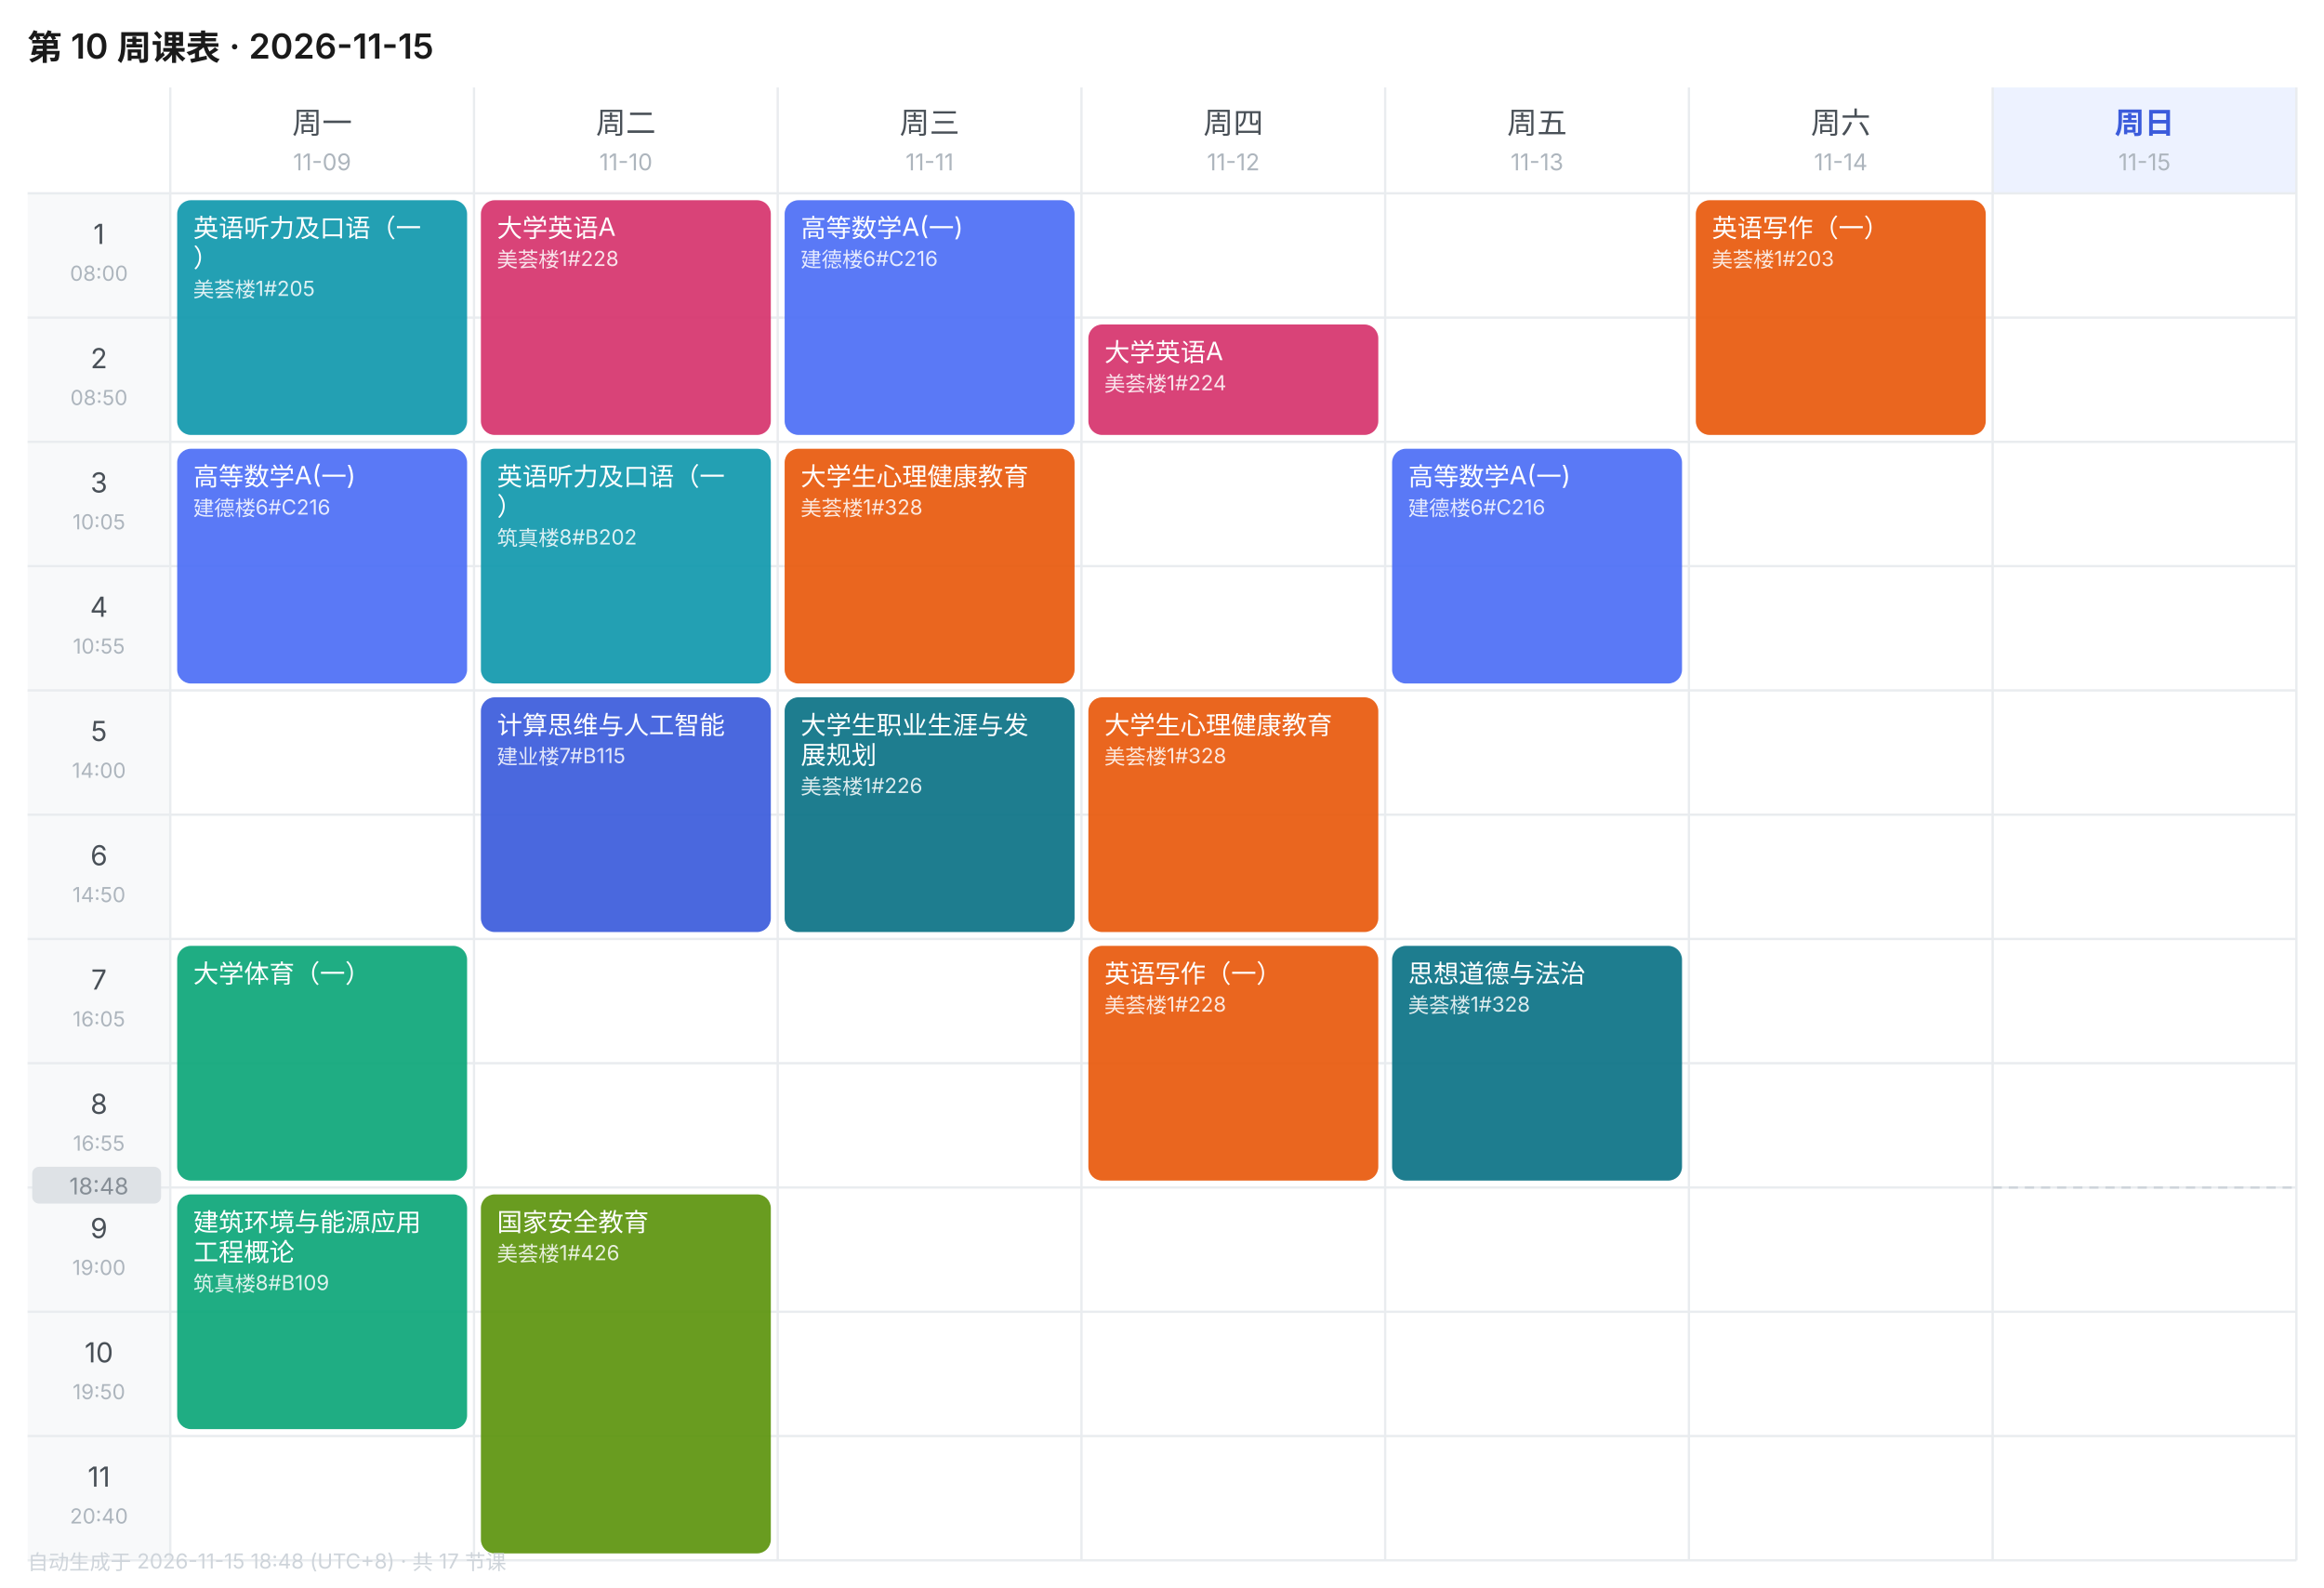
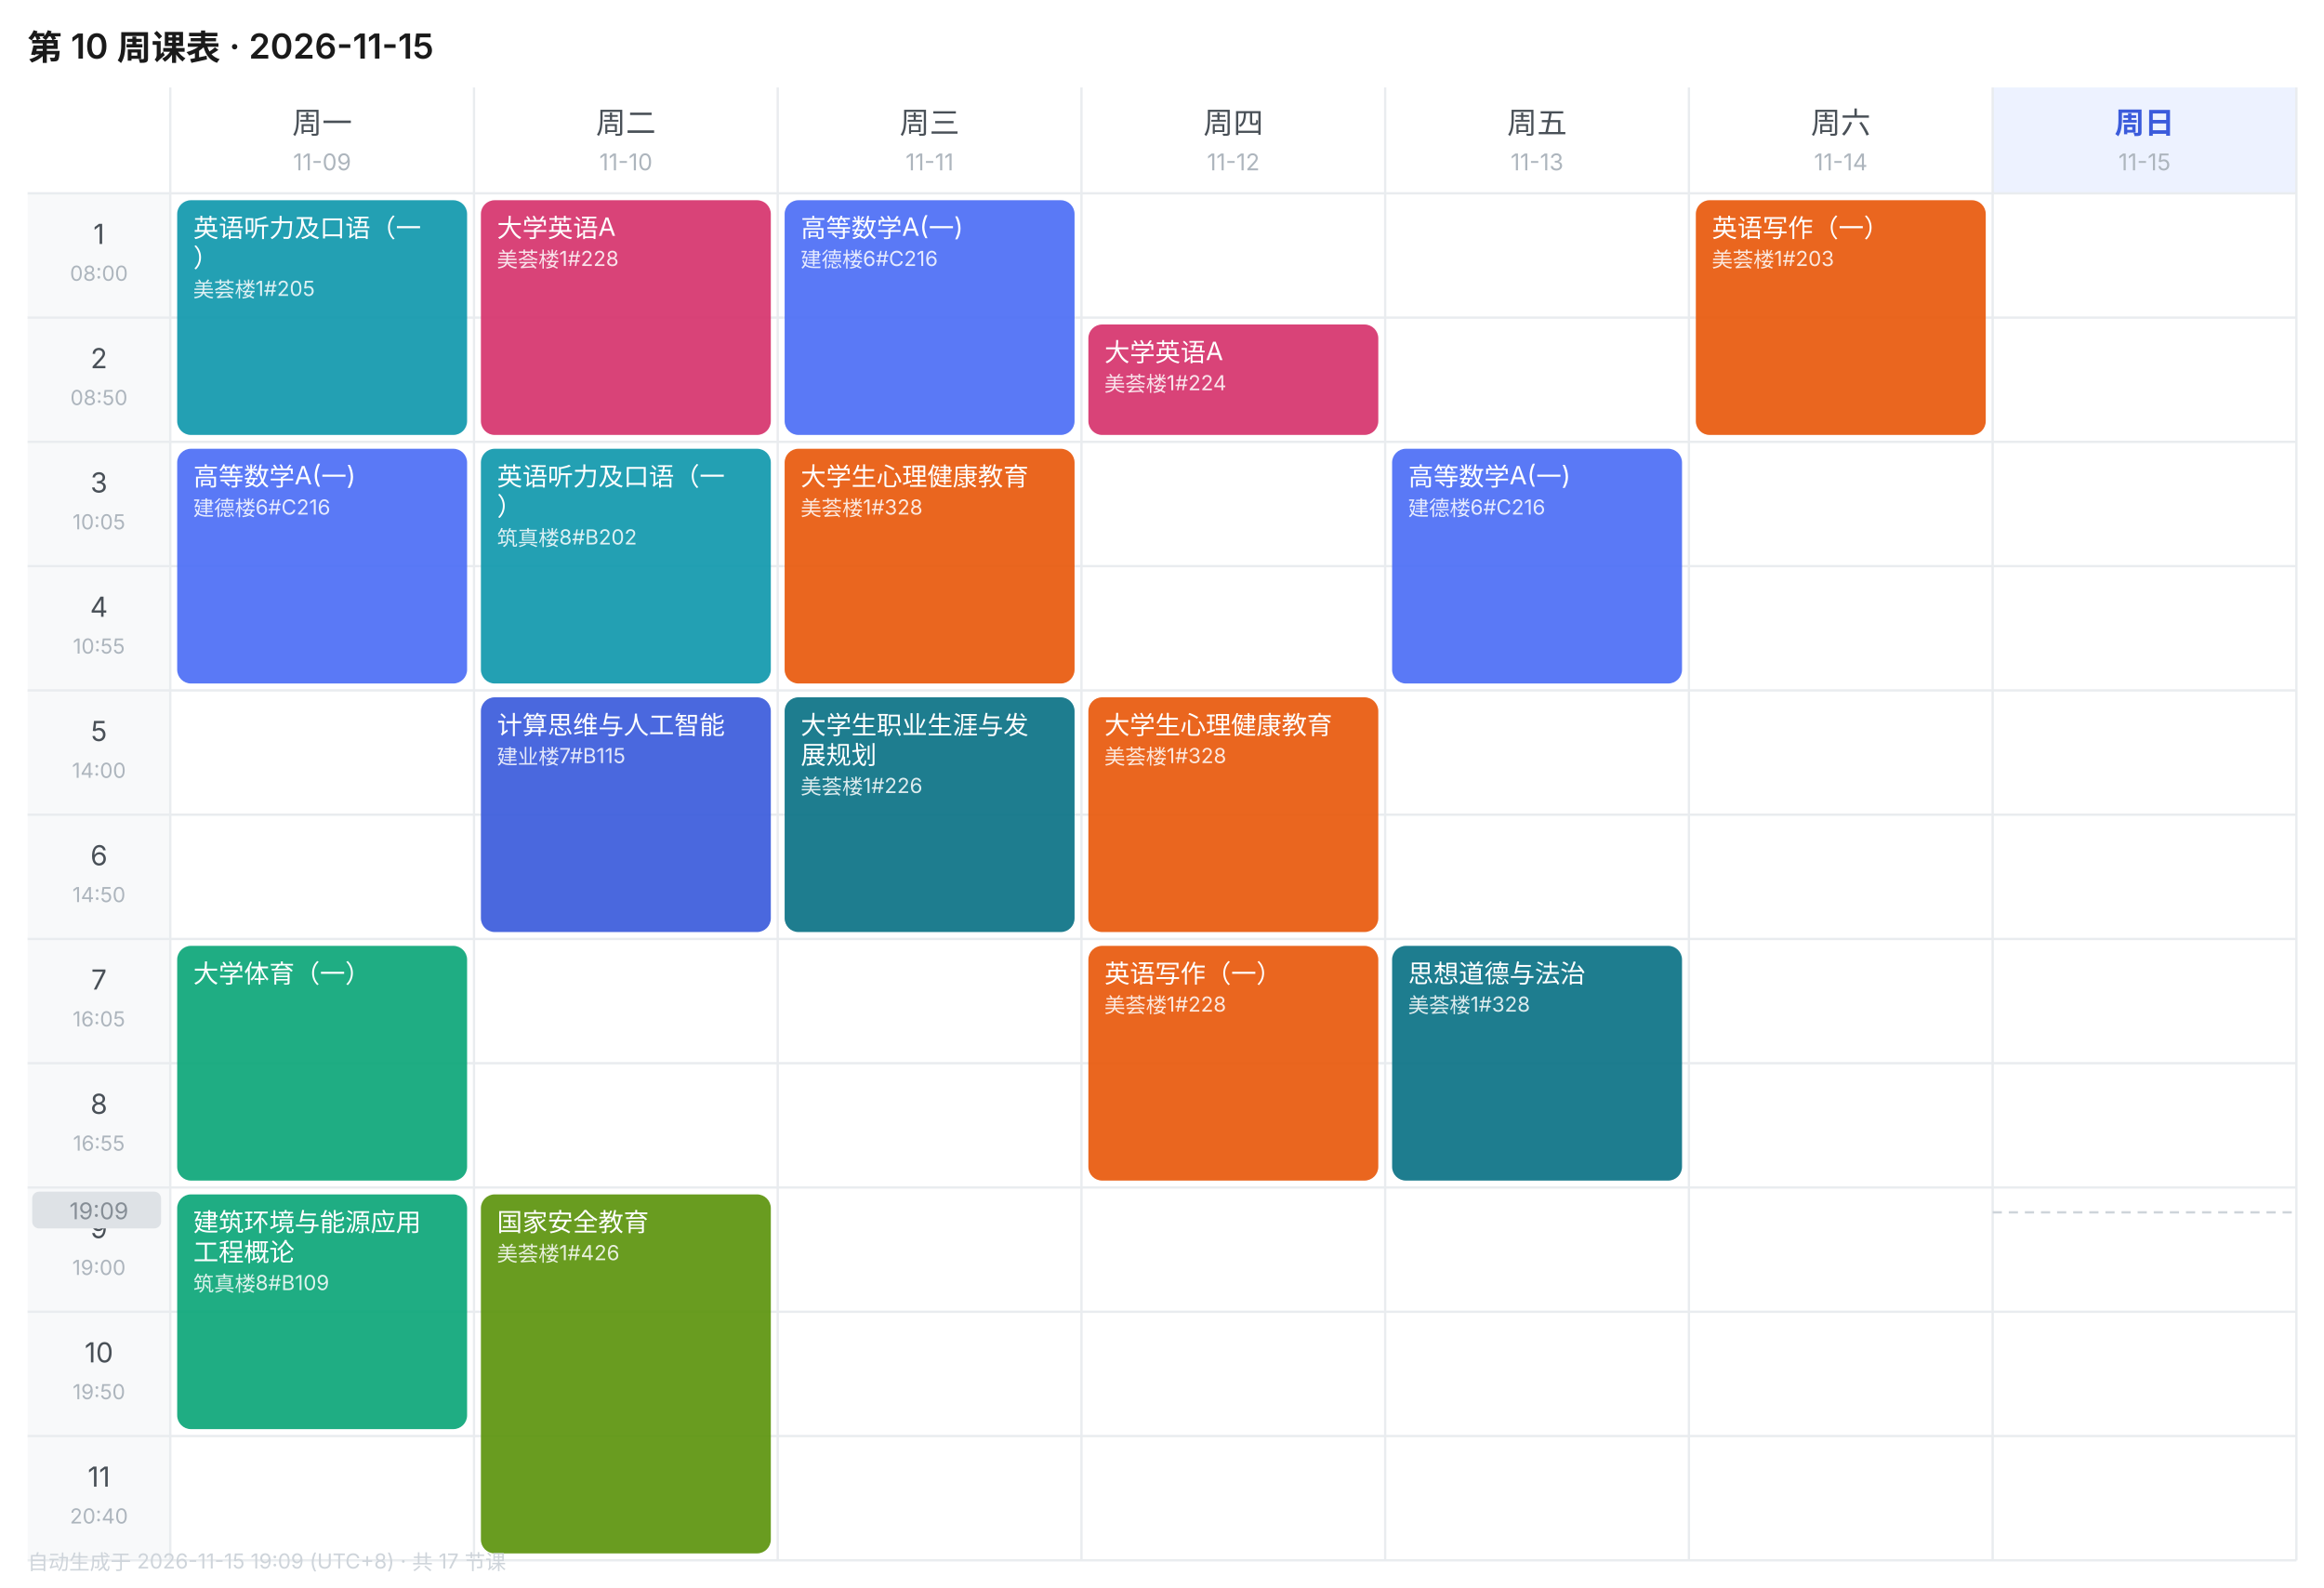
<svg xmlns="http://www.w3.org/2000/svg" width="1010" height="690" viewBox="0 0 1010 690" font-family="-apple-system,BlinkMacSystemFont,'Segoe UI','PingFang SC','Microsoft YaHei',sans-serif">
  <rect width="1010" height="690" fill="#FFFFFF" />
  <text x="12" y="26" font-size="15" font-weight="600" fill="#1A1A1A">第 10 周课表 · 2026-11-15</text>
  <text x="140.0" y="58" font-size="13" font-weight="400" text-anchor="middle" fill="#495057">周一</text>
  <text x="140.0" y="74" font-size="10" text-anchor="middle" fill="#ADB5BD">11-09</text>
  <text x="272.0" y="58" font-size="13" font-weight="400" text-anchor="middle" fill="#495057">周二</text>
  <text x="272.0" y="74" font-size="10" text-anchor="middle" fill="#ADB5BD">11-10</text>
  <text x="404.0" y="58" font-size="13" font-weight="400" text-anchor="middle" fill="#495057">周三</text>
  <text x="404.0" y="74" font-size="10" text-anchor="middle" fill="#ADB5BD">11-11</text>
  <text x="536.0" y="58" font-size="13" font-weight="400" text-anchor="middle" fill="#495057">周四</text>
  <text x="536.0" y="74" font-size="10" text-anchor="middle" fill="#ADB5BD">11-12</text>
  <text x="668.0" y="58" font-size="13" font-weight="400" text-anchor="middle" fill="#495057">周五</text>
  <text x="668.0" y="74" font-size="10" text-anchor="middle" fill="#ADB5BD">11-13</text>
  <text x="800.0" y="58" font-size="13" font-weight="400" text-anchor="middle" fill="#495057">周六</text>
  <text x="800.0" y="74" font-size="10" text-anchor="middle" fill="#ADB5BD">11-14</text>
  <rect x="866" y="38" width="132" height="46" fill="#EDF2FF" />
  <text x="932.0" y="58" font-size="13" font-weight="600" text-anchor="middle" fill="#3B5BDB">周日</text>
  <text x="932.0" y="74" font-size="10" text-anchor="middle" fill="#ADB5BD">11-15</text>
  <rect x="12" y="84" width="62" height="54" fill="#F8F9FA" />
  <text x="43.0" y="106" font-size="12" text-anchor="middle" fill="#495057">1</text>
  <text x="43.0" y="122" font-size="9" text-anchor="middle" fill="#ADB5BD">08:00</text>
  <line x1="12" y1="84" x2="998" y2="84" stroke="#E9ECEF" stroke-width="1" />
  <rect x="12" y="138" width="62" height="54" fill="#F8F9FA" />
  <text x="43.0" y="160" font-size="12" text-anchor="middle" fill="#495057">2</text>
  <text x="43.0" y="176" font-size="9" text-anchor="middle" fill="#ADB5BD">08:50</text>
  <line x1="12" y1="138" x2="998" y2="138" stroke="#E9ECEF" stroke-width="1" />
  <rect x="12" y="192" width="62" height="54" fill="#F8F9FA" />
  <text x="43.0" y="214" font-size="12" text-anchor="middle" fill="#495057">3</text>
  <text x="43.0" y="230" font-size="9" text-anchor="middle" fill="#ADB5BD">10:05</text>
  <line x1="12" y1="192" x2="998" y2="192" stroke="#E9ECEF" stroke-width="1" />
  <rect x="12" y="246" width="62" height="54" fill="#F8F9FA" />
  <text x="43.0" y="268" font-size="12" text-anchor="middle" fill="#495057">4</text>
  <text x="43.0" y="284" font-size="9" text-anchor="middle" fill="#ADB5BD">10:55</text>
  <line x1="12" y1="246" x2="998" y2="246" stroke="#E9ECEF" stroke-width="1" />
  <rect x="12" y="300" width="62" height="54" fill="#F8F9FA" />
  <text x="43.0" y="322" font-size="12" text-anchor="middle" fill="#495057">5</text>
  <text x="43.0" y="338" font-size="9" text-anchor="middle" fill="#ADB5BD">14:00</text>
  <line x1="12" y1="300" x2="998" y2="300" stroke="#E9ECEF" stroke-width="1" />
  <rect x="12" y="354" width="62" height="54" fill="#F8F9FA" />
  <text x="43.0" y="376" font-size="12" text-anchor="middle" fill="#495057">6</text>
  <text x="43.0" y="392" font-size="9" text-anchor="middle" fill="#ADB5BD">14:50</text>
  <line x1="12" y1="354" x2="998" y2="354" stroke="#E9ECEF" stroke-width="1" />
  <rect x="12" y="408" width="62" height="54" fill="#F8F9FA" />
  <text x="43.0" y="430" font-size="12" text-anchor="middle" fill="#495057">7</text>
  <text x="43.0" y="446" font-size="9" text-anchor="middle" fill="#ADB5BD">16:05</text>
  <line x1="12" y1="408" x2="998" y2="408" stroke="#E9ECEF" stroke-width="1" />
  <rect x="12" y="462" width="62" height="54" fill="#F8F9FA" />
  <text x="43.0" y="484" font-size="12" text-anchor="middle" fill="#495057">8</text>
  <text x="43.0" y="500" font-size="9" text-anchor="middle" fill="#ADB5BD">16:55</text>
  <line x1="12" y1="462" x2="998" y2="462" stroke="#E9ECEF" stroke-width="1" />
  <rect x="12" y="516" width="62" height="54" fill="#F8F9FA" />
  <text x="43.0" y="538" font-size="12" text-anchor="middle" fill="#495057">9</text>
  <text x="43.0" y="554" font-size="9" text-anchor="middle" fill="#ADB5BD">19:00</text>
  <line x1="12" y1="516" x2="998" y2="516" stroke="#E9ECEF" stroke-width="1" />
  <rect x="12" y="570" width="62" height="54" fill="#F8F9FA" />
  <text x="43.0" y="592" font-size="12" text-anchor="middle" fill="#495057">10</text>
  <text x="43.0" y="608" font-size="9" text-anchor="middle" fill="#ADB5BD">19:50</text>
  <line x1="12" y1="570" x2="998" y2="570" stroke="#E9ECEF" stroke-width="1" />
  <rect x="12" y="624" width="62" height="54" fill="#F8F9FA" />
  <text x="43.0" y="646" font-size="12" text-anchor="middle" fill="#495057">11</text>
  <text x="43.0" y="662" font-size="9" text-anchor="middle" fill="#ADB5BD">20:40</text>
  <line x1="12" y1="624" x2="998" y2="624" stroke="#E9ECEF" stroke-width="1" />
  <line x1="74" y1="38" x2="74" y2="678" stroke="#E9ECEF" stroke-width="1" />
  <line x1="206" y1="38" x2="206" y2="678" stroke="#E9ECEF" stroke-width="1" />
  <line x1="338" y1="38" x2="338" y2="678" stroke="#E9ECEF" stroke-width="1" />
  <line x1="470" y1="38" x2="470" y2="678" stroke="#E9ECEF" stroke-width="1" />
  <line x1="602" y1="38" x2="602" y2="678" stroke="#E9ECEF" stroke-width="1" />
  <line x1="734" y1="38" x2="734" y2="678" stroke="#E9ECEF" stroke-width="1" />
  <line x1="866" y1="38" x2="866" y2="678" stroke="#E9ECEF" stroke-width="1" />
  <line x1="998" y1="38" x2="998" y2="678" stroke="#E9ECEF" stroke-width="1" />
  <line x1="12" y1="678" x2="998" y2="678" stroke="#E9ECEF" stroke-width="1" />
  <rect x="77" y="87" width="126" height="102" rx="6" fill="#1098AD" opacity="0.92" />
  <text x="84" y="103" font-size="11" fill="#FFFFFF">英语听力及口语（一</text>
  <text x="84" y="116" font-size="11" fill="#FFFFFF">）</text>
  <text x="84" y="129" font-size="9" fill="#FFFFFF" opacity="0.85">美荟楼1#205</text>
  <rect x="77" y="195" width="126" height="102" rx="6" fill="#4C6EF5" opacity="0.92" />
  <text x="84" y="211" font-size="11" fill="#FFFFFF">高等数学A(一)</text>
  <text x="84" y="224" font-size="9" fill="#FFFFFF" opacity="0.85">建德楼6#C216</text>
  <rect x="77" y="411" width="126" height="102" rx="6" fill="#0CA678" opacity="0.92" />
  <text x="84" y="427" font-size="11" fill="#FFFFFF">大学体育（一）</text>
  <rect x="77" y="519" width="126" height="102" rx="6" fill="#0CA678" opacity="0.92" />
  <text x="84" y="535" font-size="11" fill="#FFFFFF">建筑环境与能源应用</text>
  <text x="84" y="548" font-size="11" fill="#FFFFFF">工程概论</text>
  <text x="84" y="561" font-size="9" fill="#FFFFFF" opacity="0.85">筑真楼8#B109</text>
  <rect x="209" y="87" width="126" height="102" rx="6" fill="#D6336C" opacity="0.92" />
  <text x="216" y="103" font-size="11" fill="#FFFFFF">大学英语A</text>
  <text x="216" y="116" font-size="9" fill="#FFFFFF" opacity="0.85">美荟楼1#228</text>
  <rect x="209" y="195" width="126" height="102" rx="6" fill="#1098AD" opacity="0.92" />
  <text x="216" y="211" font-size="11" fill="#FFFFFF">英语听力及口语（一</text>
  <text x="216" y="224" font-size="11" fill="#FFFFFF">）</text>
  <text x="216" y="237" font-size="9" fill="#FFFFFF" opacity="0.85">筑真楼8#B202</text>
  <rect x="209" y="303" width="126" height="102" rx="6" fill="#3B5BDB" opacity="0.92" />
  <text x="216" y="319" font-size="11" fill="#FFFFFF">计算思维与人工智能</text>
  <text x="216" y="332" font-size="9" fill="#FFFFFF" opacity="0.85">建业楼7#B115</text>
  <rect x="209" y="519" width="126" height="156" rx="6" fill="#5C940D" opacity="0.92" />
  <text x="216" y="535" font-size="11" fill="#FFFFFF">国家安全教育</text>
  <text x="216" y="548" font-size="9" fill="#FFFFFF" opacity="0.85">美荟楼1#426</text>
  <rect x="341" y="87" width="126" height="102" rx="6" fill="#4C6EF5" opacity="0.92" />
  <text x="348" y="103" font-size="11" fill="#FFFFFF">高等数学A(一)</text>
  <text x="348" y="116" font-size="9" fill="#FFFFFF" opacity="0.85">建德楼6#C216</text>
  <rect x="341" y="195" width="126" height="102" rx="6" fill="#E8590C" opacity="0.92" />
  <text x="348" y="211" font-size="11" fill="#FFFFFF">大学生心理健康教育</text>
  <text x="348" y="224" font-size="9" fill="#FFFFFF" opacity="0.85">美荟楼1#328</text>
  <rect x="341" y="303" width="126" height="102" rx="6" fill="#0B7285" opacity="0.92" />
  <text x="348" y="319" font-size="11" fill="#FFFFFF">大学生职业生涯与发</text>
  <text x="348" y="332" font-size="11" fill="#FFFFFF">展规划</text>
  <text x="348" y="345" font-size="9" fill="#FFFFFF" opacity="0.85">美荟楼1#226</text>
  <rect x="473" y="141" width="126" height="48" rx="6" fill="#D6336C" opacity="0.92" />
  <text x="480" y="157" font-size="11" fill="#FFFFFF">大学英语A</text>
  <text x="480" y="170" font-size="9" fill="#FFFFFF" opacity="0.85">美荟楼1#224</text>
  <rect x="473" y="303" width="126" height="102" rx="6" fill="#E8590C" opacity="0.92" />
  <text x="480" y="319" font-size="11" fill="#FFFFFF">大学生心理健康教育</text>
  <text x="480" y="332" font-size="9" fill="#FFFFFF" opacity="0.85">美荟楼1#328</text>
  <rect x="473" y="411" width="126" height="102" rx="6" fill="#E8590C" opacity="0.92" />
  <text x="480" y="427" font-size="11" fill="#FFFFFF">英语写作（一）</text>
  <text x="480" y="440" font-size="9" fill="#FFFFFF" opacity="0.85">美荟楼1#228</text>
  <rect x="605" y="195" width="126" height="102" rx="6" fill="#4C6EF5" opacity="0.92" />
  <text x="612" y="211" font-size="11" fill="#FFFFFF">高等数学A(一)</text>
  <text x="612" y="224" font-size="9" fill="#FFFFFF" opacity="0.85">建德楼6#C216</text>
  <rect x="605" y="411" width="126" height="102" rx="6" fill="#0B7285" opacity="0.92" />
  <text x="612" y="427" font-size="11" fill="#FFFFFF">思想道德与法治</text>
  <text x="612" y="440" font-size="9" fill="#FFFFFF" opacity="0.85">美荟楼1#328</text>
  <rect x="737" y="87" width="126" height="102" rx="6" fill="#E8590C" opacity="0.92" />
  <text x="744" y="103" font-size="11" fill="#FFFFFF">英语写作（一）</text>
  <text x="744" y="116" font-size="9" fill="#FFFFFF" opacity="0.85">美荟楼1#203</text>
-   <line x1="866" y1="516.0" x2="998" y2="516.0" stroke="#CED4DA" stroke-width="1" stroke-dasharray="4 3" />
-   <rect x="14" y="507.0" width="56" height="16" rx="3" fill="#DEE2E6" />
-   <text x="43.0" y="519.0" font-size="10" text-anchor="middle" fill="#868E96">18:48</text>
-   <text x="12" y="682" font-size="9" fill="#CED4DA">自动生成于 2026-11-15 18:48 (UTC+8) · 共 17 节课</text>
+   <line x1="866" y1="526.8" x2="998" y2="526.8" stroke="#CED4DA" stroke-width="1" stroke-dasharray="4 3" />
+   <rect x="14" y="517.8" width="56" height="16" rx="3" fill="#DEE2E6" />
+   <text x="43.0" y="529.8" font-size="10" text-anchor="middle" fill="#868E96">19:09</text>
+   <text x="12" y="682" font-size="9" fill="#CED4DA">自动生成于 2026-11-15 19:09 (UTC+8) · 共 17 节课</text>
</svg>
